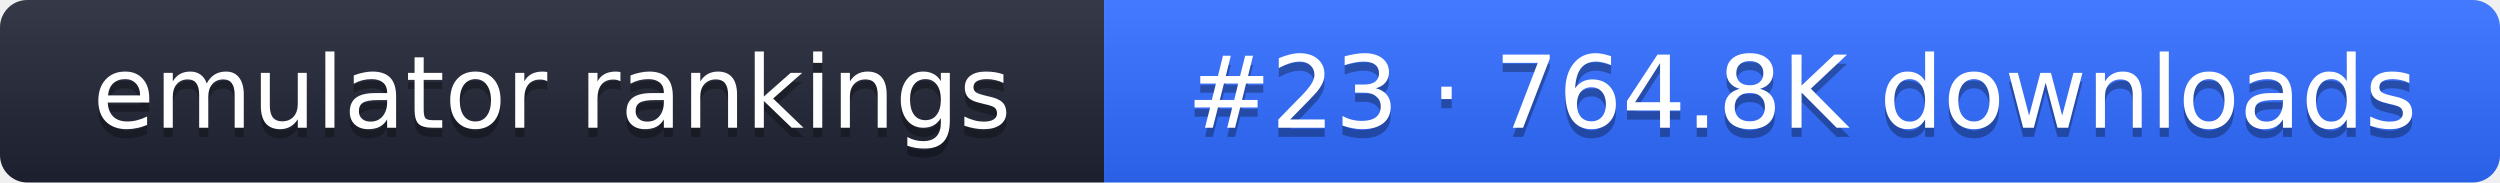
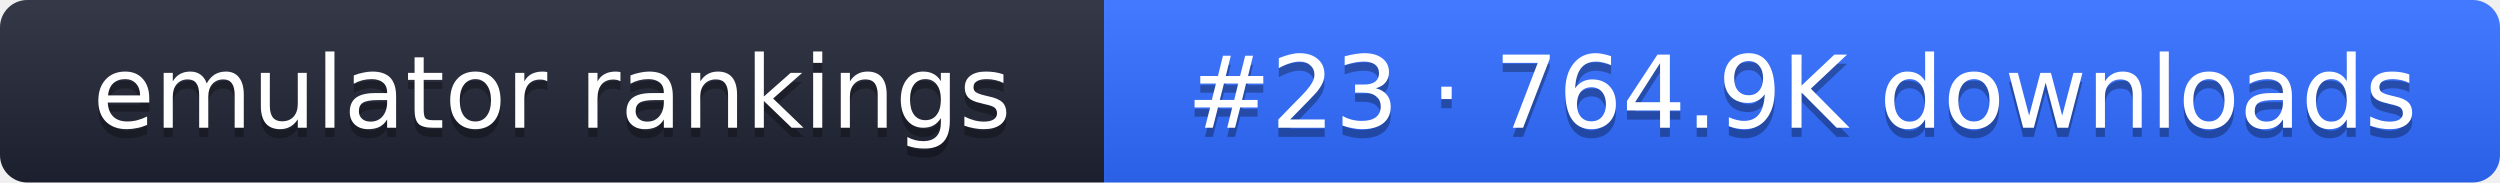
- <svg xmlns="http://www.w3.org/2000/svg" width="274" height="20" role="img" aria-label="emulator rankings: #23 · 764.8K downloads">
+ <svg xmlns="http://www.w3.org/2000/svg" width="274" height="20" role="img" aria-label="emulator rankings: #23 · 764.9K downloads">
  <linearGradient id="g" x2="0" y2="100%">
    <stop offset="0" stop-color="#fff" stop-opacity=".1" />
    <stop offset="1" stop-opacity=".1" />
  </linearGradient>
  <clipPath id="r">
    <rect width="274" height="20" rx="3" fill="#fff" />
  </clipPath>
  <g clip-path="url(#r)">
    <rect width="121" height="20" fill="#1f2433" />
    <rect x="121" width="153" height="20" fill="#2f6bff" />
    <rect width="274" height="20" fill="url(#g)" />
  </g>
  <g fill="#fff" text-anchor="middle" font-family="Verdana,DejaVu Sans,sans-serif" font-size="11">
    <text x="60.5" y="15" fill="#010101" fill-opacity=".3">emulator rankings</text>
    <text x="60.5" y="14">emulator rankings</text>
-     <text x="197.5" y="15" fill="#010101" fill-opacity=".3">#23 · 764.8K downloads</text>
-     <text x="197.5" y="14">#23 · 764.8K downloads</text>
+     <text x="197.5" y="15" fill="#010101" fill-opacity=".3">#23 · 764.9K downloads</text>
+     <text x="197.5" y="14">#23 · 764.9K downloads</text>
  </g>
</svg>
